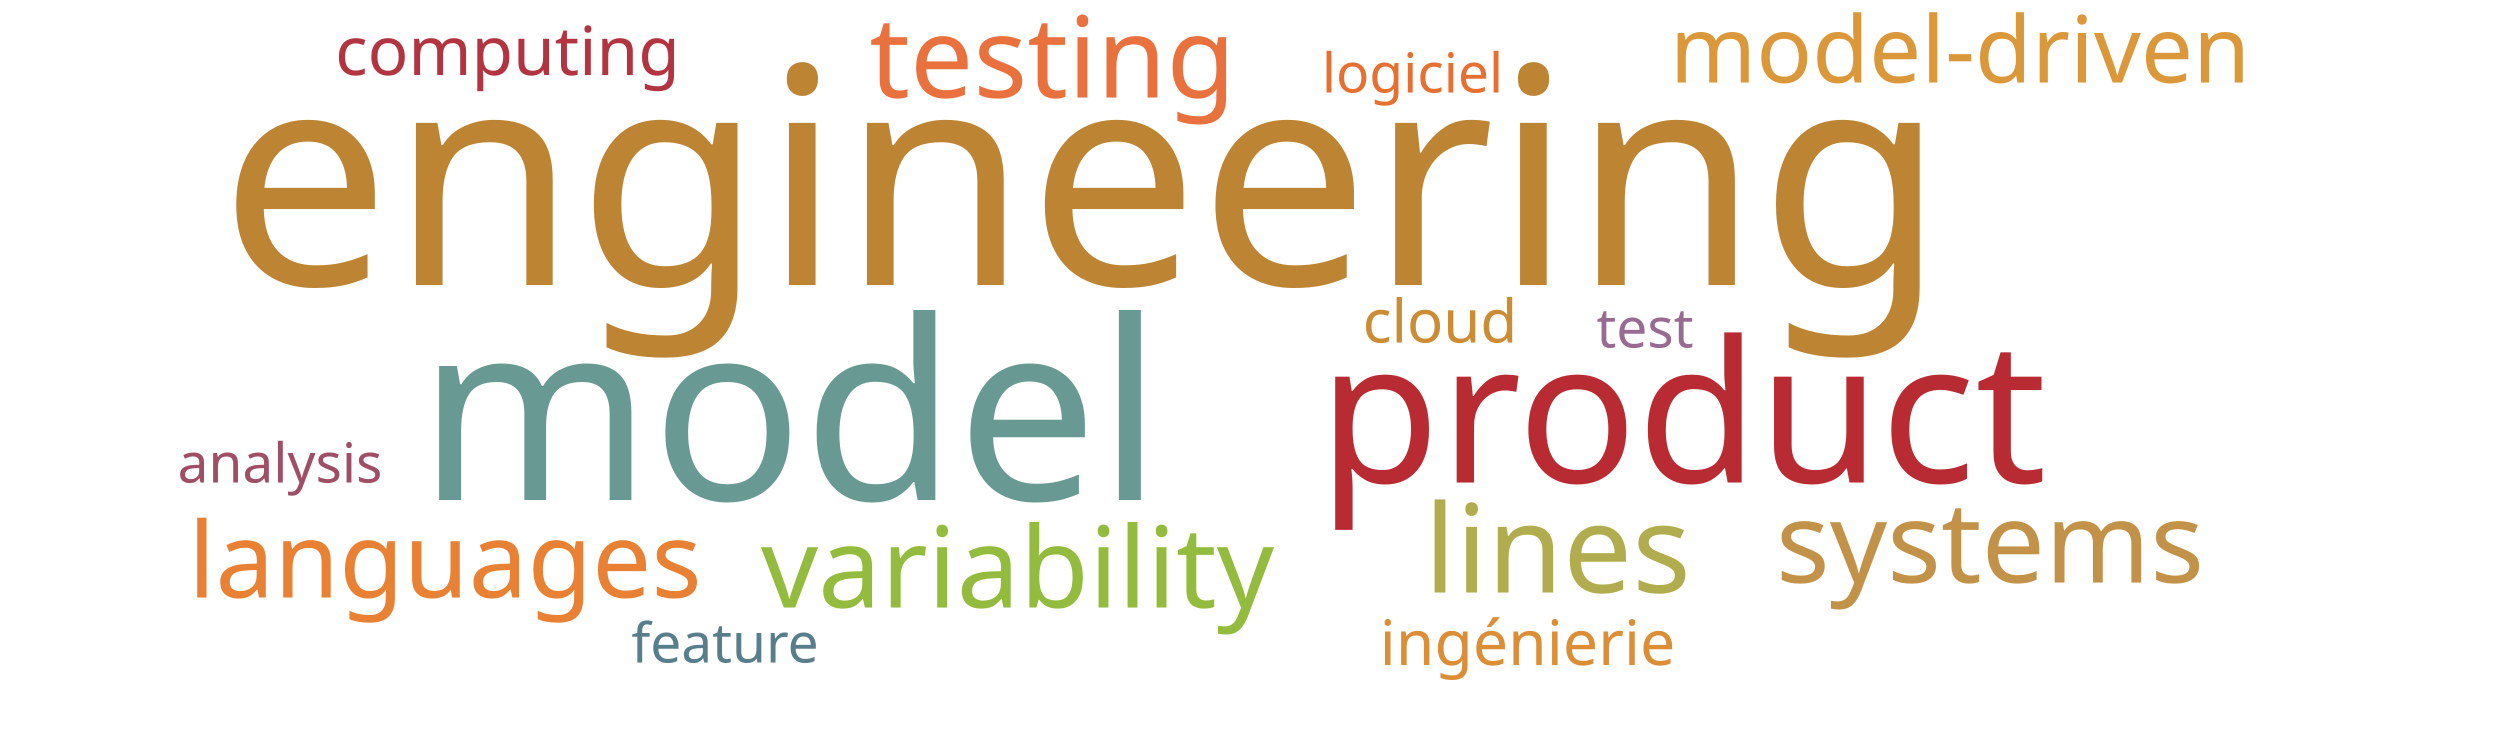
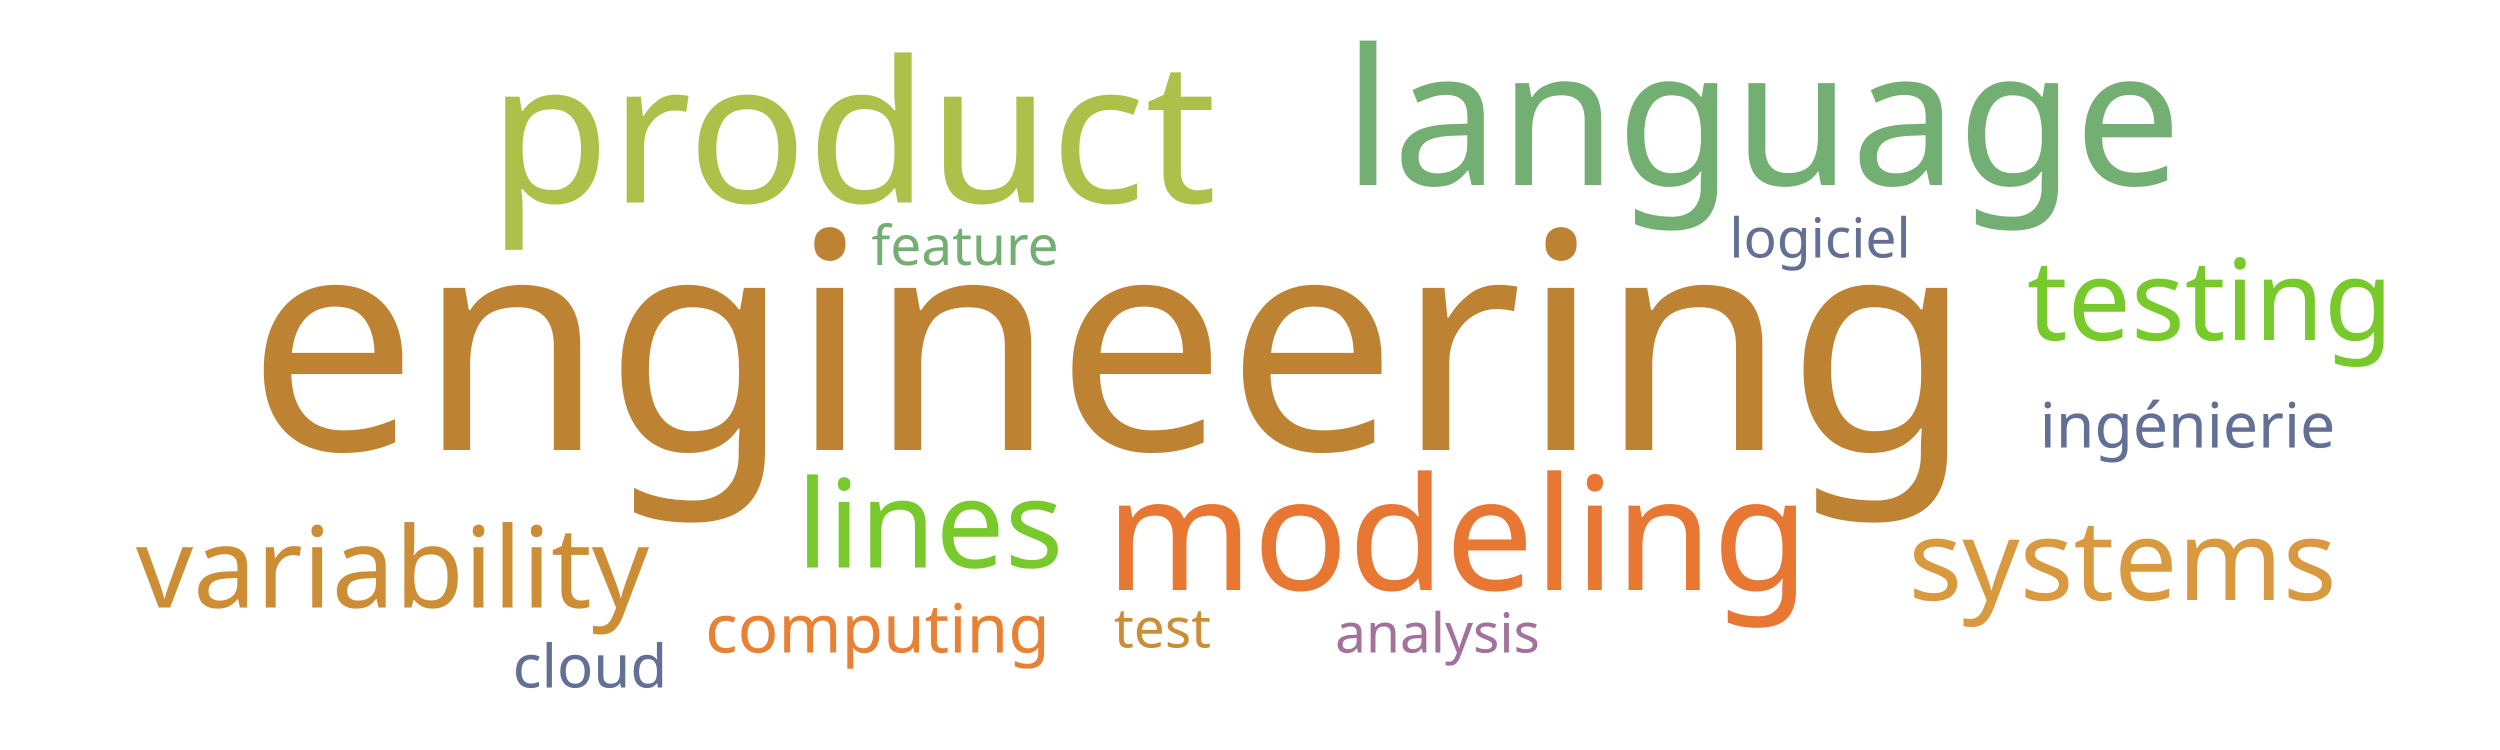
<svg xmlns="http://www.w3.org/2000/svg" width="1000" height="300">
  <g transform="translate(500, 150)">
-     <text text-anchor="middle" style="font-family: Impact; font-size: 121px; fill: #bc8433" transform="translate(-67,-36)rotate(0)">engineering</text>
-     <text text-anchor="middle" style="font-family: Impact; font-size: 100px; fill: #689993" transform="translate(-184,50)rotate(0)">model</text>
-     <text text-anchor="middle" style="font-family: Impact; font-size: 79px; fill: #b92b32" transform="translate(173,43)rotate(0)">product</text>
-     <text text-anchor="middle" style="font-family: Impact; font-size: 49px; fill: #b1ad4e" transform="translate(123,87)rotate(0)">lines</text>
-     <text text-anchor="middle" style="font-family: Impact; font-size: 45px; fill: #e9713e" transform="translate(-79,-111)rotate(0)">testing</text>
-     <text text-anchor="middle" style="font-family: Impact; font-size: 45px; fill: #93bb3e" transform="translate(-93,93)rotate(0)">variability</text>
-     <text text-anchor="middle" style="font-family: Impact; font-size: 45px; fill: #c39249" transform="translate(296,83)rotate(0)">systems</text>
-     <text text-anchor="middle" style="font-family: Impact; font-size: 42px; fill: #e98135" transform="translate(-322,89)rotate(0)">languages</text>
-     <text text-anchor="middle" style="font-family: Impact; font-size: 37px; fill: #da983a" transform="translate(284,-117)rotate(0)">model-driven</text>
-     <text text-anchor="middle" style="font-family: Impact; font-size: 27px; fill: #b23440" transform="translate(-297,-120)rotate(0)">computing</text>
-     <text text-anchor="middle" style="font-family: Impact; font-size: 25px; fill: #dc8e37" transform="translate(111,116)rotate(0)">ingénierie</text>
-     <text text-anchor="middle" style="font-family: Impact; font-size: 24px; fill: #cc8c34" transform="translate(76,-13)rotate(0)">cloud</text>
-     <text text-anchor="middle" style="font-family: Impact; font-size: 22px; fill: #986b92" transform="translate(158,-11)rotate(0)">test</text>
-     <text text-anchor="middle" style="font-family: Impact; font-size: 22px; fill: #e76f31" transform="translate(65,-113)rotate(0)">logiciel</text>
-     <text text-anchor="middle" style="font-family: Impact; font-size: 22px; fill: #587e8c" transform="translate(-210,115)rotate(0)">feature</text>
-     <text text-anchor="middle" style="font-family: Impact; font-size: 22px; fill: #9f4e66" transform="translate(-388,43)rotate(0)">analysis</text>
+     <text text-anchor="middle" style="font-family: Impact; font-size: 121px; fill: #bd8332" transform="translate(-56,30)rotate(0)">engineering</text>
+     <text text-anchor="middle" style="font-family: Impact; font-size: 79px; fill: #adc14a" transform="translate(-159,-69)rotate(0)">product</text>
+     <text text-anchor="middle" style="font-family: Impact; font-size: 76px; fill: #73ae72" transform="translate(205,-76)rotate(0)">language</text>
+     <text text-anchor="middle" style="font-family: Impact; font-size: 63px; fill: #e87733" transform="translate(83,86)rotate(0)">modeling</text>
+     <text text-anchor="middle" style="font-family: Impact; font-size: 49px; fill: #78c92b" transform="translate(-128,77)rotate(0)">lines</text>
+     <text text-anchor="middle" style="font-family: Impact; font-size: 45px; fill: #78c92b" transform="translate(384,-14)rotate(0)">testing</text>
+     <text text-anchor="middle" style="font-family: Impact; font-size: 45px; fill: #cc8d34" transform="translate(-343,93)rotate(0)">variability</text>
+     <text text-anchor="middle" style="font-family: Impact; font-size: 45px; fill: #d8993f" transform="translate(349,90)rotate(0)">systems</text>
+     <text text-anchor="middle" style="font-family: Impact; font-size: 27px; fill: #e98135" transform="translate(-149,111)rotate(0)">computing</text>
+     <text text-anchor="middle" style="font-family: Impact; font-size: 25px; fill: #636f94" transform="translate(375,29)rotate(0)">ingénierie</text>
+     <text text-anchor="middle" style="font-family: Impact; font-size: 24px; fill: #636f94" transform="translate(-264,125)rotate(0)">cloud</text>
+     <text text-anchor="middle" style="font-family: Impact; font-size: 22px; fill: #cc8d34" transform="translate(-35,109)rotate(0)">test</text>
+     <text text-anchor="middle" style="font-family: Impact; font-size: 22px; fill: #636f94" transform="translate(228,-47)rotate(0)">logiciel</text>
+     <text text-anchor="middle" style="font-family: Impact; font-size: 22px; fill: #73ae72" transform="translate(-114,-44)rotate(0)">feature</text>
+     <text text-anchor="middle" style="font-family: Impact; font-size: 22px; fill: #a2729c" transform="translate(75,111)rotate(0)">analysis</text>
  </g>
</svg>
